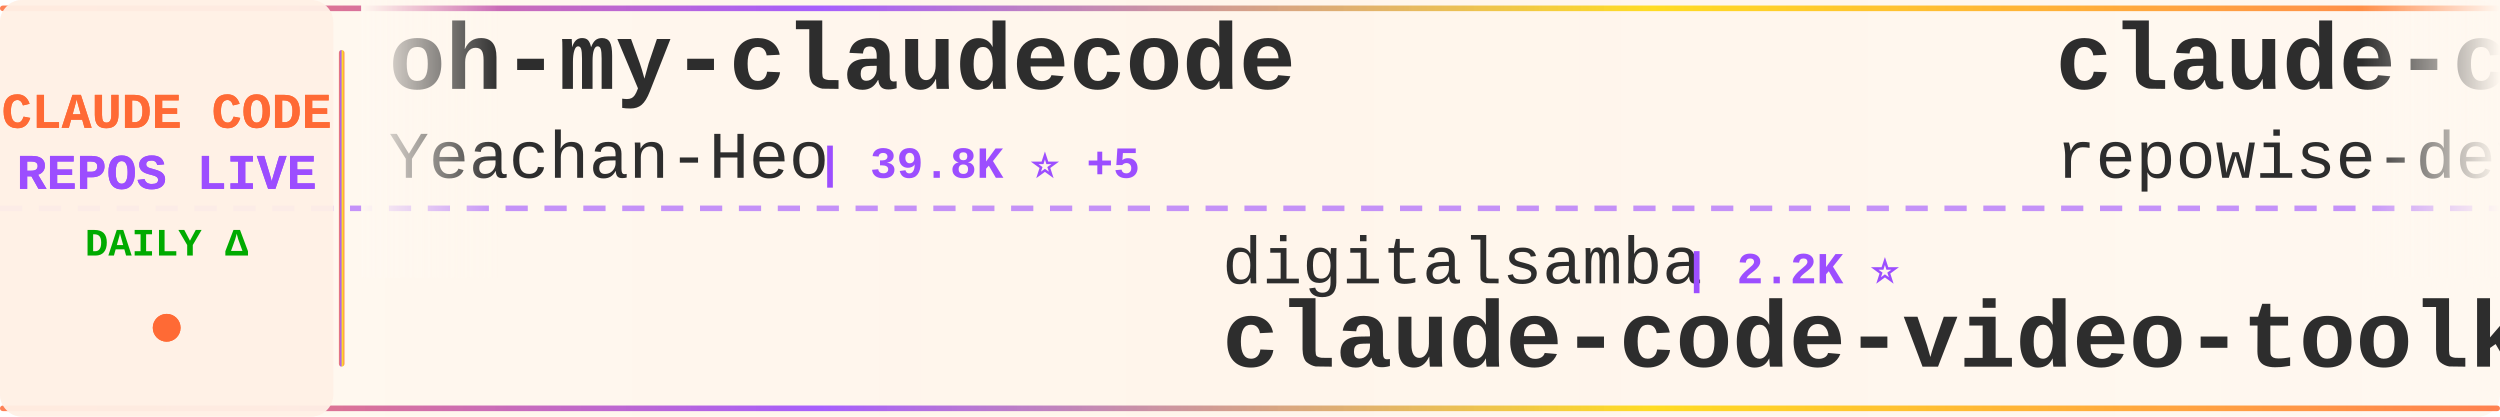
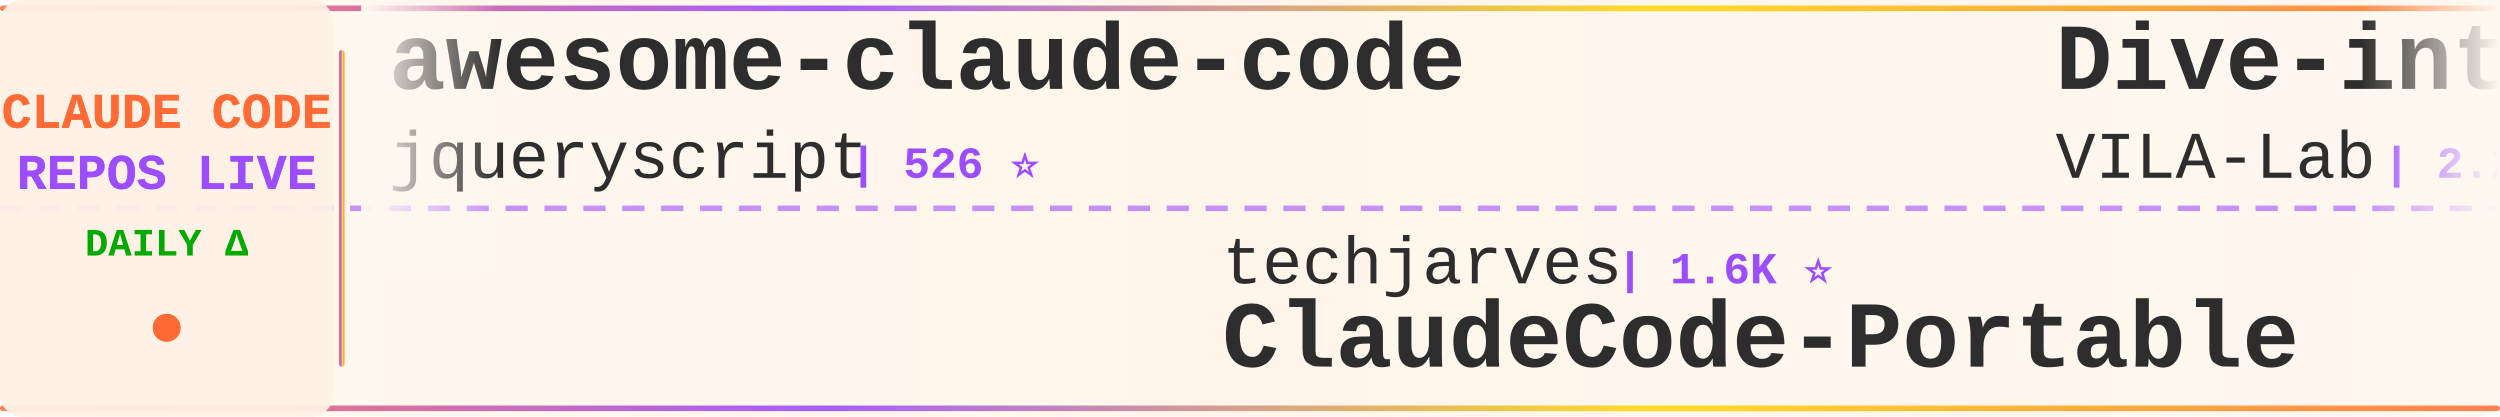
<svg xmlns="http://www.w3.org/2000/svg" width="900" height="150">
  <defs>
    <linearGradient id="tickerBg" x1="0%" y1="0%" x2="100%" y2="0%">
      <stop offset="0%" style="stop-color:#fff8f0;stop-opacity:0.98" />
      <stop offset="50%" style="stop-color:#fff5eb;stop-opacity:1" />
      <stop offset="100%" style="stop-color:#fff8f0;stop-opacity:0.98" />
    </linearGradient>
    <linearGradient id="borderGrad" x1="0%" y1="0%" x2="100%" y2="0%">
      <stop offset="0%" style="stop-color:#FF6B35;stop-opacity:0.85">
        <animate attributeName="stop-opacity" values="0.85;1;0.85" dur="2s" repeatCount="indefinite" />
      </stop>
      <stop offset="33%" style="stop-color:#9C4EFF;stop-opacity:0.9">
        <animate attributeName="stop-opacity" values="0.9;1;0.9" dur="2.2s" repeatCount="indefinite" />
      </stop>
      <stop offset="66%" style="stop-color:#FFD700;stop-opacity:0.85">
        <animate attributeName="stop-opacity" values="0.85;1;0.85" dur="1.8s" repeatCount="indefinite" />
      </stop>
      <stop offset="100%" style="stop-color:#FF6B35;stop-opacity:0.85">
        <animate attributeName="stop-opacity" values="0.85;1;0.85" dur="2s" repeatCount="indefinite" />
      </stop>
    </linearGradient>
    <filter id="textGlow">
      <feGaussianBlur stdDeviation="0.15" result="coloredBlur" />
      <feMerge>
        <feMergeNode in="coloredBlur" />
        <feMergeNode in="SourceGraphic" />
      </feMerge>
    </filter>
    <filter id="metricGlow">
      <feGaussianBlur stdDeviation="0.2" result="coloredBlur" />
      <feMerge>
        <feMergeNode in="coloredBlur" />
        <feMergeNode in="SourceGraphic" />
      </feMerge>
    </filter>
    <linearGradient id="leftFade" x1="0%" y1="0%" x2="100%" y2="0%">
      <stop offset="0%" style="stop-color:#fff8f0;stop-opacity:1" />
      <stop offset="100%" style="stop-color:#fff8f0;stop-opacity:0" />
    </linearGradient>
    <linearGradient id="rightFade" x1="0%" y1="0%" x2="100%" y2="0%">
      <stop offset="0%" style="stop-color:#fff8f0;stop-opacity:0" />
      <stop offset="100%" style="stop-color:#fff8f0;stop-opacity:1" />
    </linearGradient>
  </defs>
  <rect width="900" height="150" fill="url(#tickerBg)" rx="8" />
  <rect x="0" y="2" width="900" height="2" fill="url(#borderGrad)" rx="1" />
  <rect x="0" y="146" width="900" height="2" fill="url(#borderGrad)" rx="1" />
  <line x1="0" y1="75" x2="900" y2="75" stroke="#9C4EFF" stroke-width="2" stroke-dasharray="8 6" opacity="0.6" />
  <rect x="0" y="0" width="120" height="150" fill="#fff0e6" opacity="0.95" rx="8" />
  <text x="60" y="46" font-family="'Courier New', monospace" font-size="18" font-weight="bold" fill="#FF6B35" text-anchor="middle" filter="url(#textGlow)">
    CLAUDE CODE
  </text>
  <text x="60" y="68" font-family="'Courier New', monospace" font-size="18" font-weight="bold" fill="#9C4EFF" text-anchor="middle" filter="url(#textGlow)">
    REPOS LIVE
  </text>
  <text x="60" y="92" font-family="'Courier New', monospace" font-size="14" font-weight="bold" fill="#00aa00" text-anchor="middle">
    DAILY Δ
  </text>
  <circle cx="60" cy="118" r="5" fill="#FF6B35" filter="url(#metricGlow)">
    <animate attributeName="r" values="4;6;4" dur="1.5s" repeatCount="indefinite" />
    <animate attributeName="opacity" values="0.6;1;0.6" dur="1.5s" repeatCount="indefinite" />
  </circle>
  <rect x="122" y="18" width="2" height="114" fill="url(#borderGrad)" rx="1" />
  <clipPath id="tickerClip">
    <rect x="130" y="0" width="770" height="150" />
  </clipPath>
  <g clip-path="url(#tickerClip)">
    <g id="tickerItems">
      <animateTransform attributeName="transform" attributeType="XML" type="translate" from="0 0" to="-3000 0" dur="54s" repeatCount="indefinite" />
      <g transform="translate(0, 0)">
-         <text x="140" y="32" font-family="'Courier New', monospace" font-size="34" font-weight="bold" fill="#2d2d2d">oh-my-claudecode</text>
-         <text x="140" y="64" font-family="'Courier New', monospace" font-size="24" font-weight="normal" fill="#2d2d2d" opacity="1.0">Yeachan-Heo</text>
-         <text x="294" y="64" font-family="'Courier New', monospace" font-size="16" font-weight="bold" fill="#9C4EFF"> | 39.8K ⭐ +5</text>
+         <text x="140" y="32" font-family="'Courier New', monospace" font-size="34" font-weight="bold" fill="#2d2d2d">awesome-claude-code</text>
+         <text x="140" y="64" font-family="'Courier New', monospace" font-size="24" font-weight="normal" fill="#2d2d2d" opacity="1.0">jqueryscript</text>
+         <text x="306" y="64" font-family="'Courier New', monospace" font-size="16" font-weight="bold" fill="#9C4EFF"> | 526 ⭐</text>
      </g>
      <g transform="translate(300, 0)">
-         <text x="140" y="102" font-family="'Courier New', monospace" font-size="24" font-weight="normal" fill="#2d2d2d" opacity="1.0">digitalsamba</text>
-         <text x="306" y="102" font-family="'Courier New', monospace" font-size="16" font-weight="bold" fill="#9C4EFF"> | 2.2K ⭐</text>
-         <text x="140" y="132" font-family="'Courier New', monospace" font-size="34" font-weight="bold" fill="#2d2d2d">claude-code-video-toolki...</text>
+         <text x="140" y="102" font-family="'Courier New', monospace" font-size="24" font-weight="normal" fill="#2d2d2d" opacity="1.0">techjarves</text>
+         <text x="282" y="102" font-family="'Courier New', monospace" font-size="16" font-weight="bold" fill="#9C4EFF"> | 1.6K ⭐</text>
+         <text x="140" y="132" font-family="'Courier New', monospace" font-size="34" font-weight="bold" fill="#2d2d2d">ClaudeCode-Portable</text>
      </g>
      <g transform="translate(600, 0)">
-         <text x="140" y="32" font-family="'Courier New', monospace" font-size="34" font-weight="bold" fill="#2d2d2d">claude-code-prompts</text>
-         <text x="140" y="64" font-family="'Courier New', monospace" font-size="24" font-weight="normal" fill="#2d2d2d" opacity="1.0">repowise-dev</text>
-         <text x="306" y="64" font-family="'Courier New', monospace" font-size="16" font-weight="bold" fill="#9C4EFF"> | 1.2K ⭐</text>
+         <text x="140" y="32" font-family="'Courier New', monospace" font-size="34" font-weight="bold" fill="#2d2d2d">Dive-into-Claude-Code</text>
+         <text x="140" y="64" font-family="'Courier New', monospace" font-size="24" font-weight="normal" fill="#2d2d2d" opacity="1.0">VILA-Lab</text>
+         <text x="258" y="64" font-family="'Courier New', monospace" font-size="16" font-weight="bold" fill="#9C4EFF"> | 2.2K ⭐</text>
      </g>
      <g transform="translate(900, 0)">
-         <text x="140" y="102" font-family="'Courier New', monospace" font-size="24" font-weight="normal" fill="#2d2d2d" opacity="1.0">Cranot</text>
-         <text x="234" y="102" font-family="'Courier New', monospace" font-size="16" font-weight="bold" fill="#9C4EFF"> | 2.9K ⭐</text>
-         <text x="140" y="132" font-family="'Courier New', monospace" font-size="34" font-weight="bold" fill="#2d2d2d">claude-code-guide</text>
+         <text x="140" y="102" font-family="'Courier New', monospace" font-size="24" font-weight="normal" fill="#2d2d2d" opacity="1.0">777genius</text>
+         <text x="270" y="102" font-family="'Courier New', monospace" font-size="16" font-weight="bold" fill="#9C4EFF"> | 935 ⭐</text>
+         <text x="140" y="132" font-family="'Courier New', monospace" font-size="34" font-weight="bold" fill="#2d2d2d">claude-code-source-code</text>
      </g>
      <g transform="translate(1200, 0)">
-         <text x="140" y="32" font-family="'Courier New', monospace" font-size="34" font-weight="bold" fill="#2d2d2d">Claude-Code-Source-Study</text>
-         <text x="140" y="64" font-family="'Courier New', monospace" font-size="24" font-weight="normal" fill="#2d2d2d" opacity="1.0">luyao618</text>
-         <text x="258" y="64" font-family="'Courier New', monospace" font-size="16" font-weight="bold" fill="#9C4EFF"> | 1.7K ⭐</text>
+         <text x="140" y="32" font-family="'Courier New', monospace" font-size="34" font-weight="bold" fill="#2d2d2d">claude-code-hooks-master...</text>
+         <text x="140" y="64" font-family="'Courier New', monospace" font-size="24" font-weight="normal" fill="#2d2d2d" opacity="1.0">disler</text>
+         <text x="234" y="64" font-family="'Courier New', monospace" font-size="16" font-weight="bold" fill="#9C4EFF"> | 3.9K ⭐ +1</text>
      </g>
      <g transform="translate(1500, 0)">
-         <text x="140" y="102" font-family="'Courier New', monospace" font-size="24" font-weight="normal" fill="#2d2d2d" opacity="1.0">ChinaSiro</text>
-         <text x="270" y="102" font-family="'Courier New', monospace" font-size="16" font-weight="bold" fill="#9C4EFF"> | 9.7K ⭐</text>
-         <text x="140" y="132" font-family="'Courier New', monospace" font-size="34" font-weight="bold" fill="#2d2d2d">claude-code-sourcemap</text>
+         <text x="140" y="102" font-family="'Courier New', monospace" font-size="24" font-weight="normal" fill="#2d2d2d" opacity="1.0">diet103</text>
+         <text x="246" y="102" font-family="'Courier New', monospace" font-size="16" font-weight="bold" fill="#9C4EFF"> | 10.0K ⭐</text>
+         <text x="140" y="132" font-family="'Courier New', monospace" font-size="34" font-weight="bold" fill="#2d2d2d">claude-code-infrastructu...</text>
      </g>
      <g transform="translate(1800, 0)">
-         <text x="140" y="32" font-family="'Courier New', monospace" font-size="34" font-weight="bold" fill="#2d2d2d">sc-claude-code-files</text>
-         <text x="140" y="64" font-family="'Courier New', monospace" font-size="24" font-weight="normal" fill="#2d2d2d" opacity="1.0">https-deeplearning-ai</text>
-         <text x="414" y="64" font-family="'Courier New', monospace" font-size="16" font-weight="bold" fill="#9C4EFF"> | 555 ⭐</text>
+         <text x="140" y="32" font-family="'Courier New', monospace" font-size="34" font-weight="bold" fill="#2d2d2d">claude-code-router</text>
+         <text x="140" y="64" font-family="'Courier New', monospace" font-size="24" font-weight="normal" fill="#2d2d2d" opacity="1.0">musistudio</text>
+         <text x="282" y="64" font-family="'Courier New', monospace" font-size="16" font-weight="bold" fill="#9C4EFF"> | 37.6K ⭐ +6</text>
      </g>
      <g transform="translate(2100, 0)">
-         <text x="140" y="102" font-family="'Courier New', monospace" font-size="24" font-weight="normal" fill="#2d2d2d" opacity="1.0">edmund-io</text>
-         <text x="270" y="102" font-family="'Courier New', monospace" font-size="16" font-weight="bold" fill="#9C4EFF"> | 1.5K ⭐</text>
-         <text x="140" y="132" font-family="'Courier New', monospace" font-size="34" font-weight="bold" fill="#2d2d2d">edmunds-claude-code</text>
+         <text x="140" y="102" font-family="'Courier New', monospace" font-size="24" font-weight="normal" fill="#2d2d2d" opacity="1.0">guanshan</text>
+         <text x="258" y="102" font-family="'Courier New', monospace" font-size="16" font-weight="bold" fill="#9C4EFF"> | 60 ⭐</text>
+         <text x="140" y="132" font-family="'Courier New', monospace" font-size="34" font-weight="bold" fill="#2d2d2d">ClaudeCode</text>
      </g>
      <g transform="translate(2400, 0)">
-         <text x="140" y="32" font-family="'Courier New', monospace" font-size="34" font-weight="bold" fill="#2d2d2d">claude-code-book</text>
-         <text x="140" y="64" font-family="'Courier New', monospace" font-size="24" font-weight="normal" fill="#2d2d2d" opacity="1.0">lintsinghua</text>
-         <text x="294" y="64" font-family="'Courier New', monospace" font-size="16" font-weight="bold" fill="#9C4EFF"> | 4.3K ⭐ +2</text>
+         <text x="140" y="32" font-family="'Courier New', monospace" font-size="34" font-weight="bold" fill="#2d2d2d">Claude-Code-Usage-Monito...</text>
+         <text x="140" y="64" font-family="'Courier New', monospace" font-size="24" font-weight="normal" fill="#2d2d2d" opacity="1.0">Maciek-roboblog</text>
+         <text x="342" y="64" font-family="'Courier New', monospace" font-size="16" font-weight="bold" fill="#9C4EFF"> | 8.7K ⭐</text>
      </g>
      <g transform="translate(2700, 0)">
-         <text x="140" y="102" font-family="'Courier New', monospace" font-size="24" font-weight="normal" fill="#2d2d2d" opacity="1.0">AICoderTudou</text>
-         <text x="306" y="102" font-family="'Courier New', monospace" font-size="16" font-weight="bold" fill="#9C4EFF"> | 493 ⭐</text>
-         <text x="140" y="132" font-family="'Courier New', monospace" font-size="34" font-weight="bold" fill="#2d2d2d">claude-code-tudou</text>
+         <text x="140" y="102" font-family="'Courier New', monospace" font-size="24" font-weight="normal" fill="#2d2d2d" opacity="1.0">ponponon</text>
+         <text x="258" y="102" font-family="'Courier New', monospace" font-size="16" font-weight="bold" fill="#9C4EFF"> | 2.3K ⭐</text>
+         <text x="140" y="132" font-family="'Courier New', monospace" font-size="34" font-weight="bold" fill="#2d2d2d">claude_code_src</text>
      </g>
      <g transform="translate(3000, 0)">
-         <text x="140" y="32" font-family="'Courier New', monospace" font-size="34" font-weight="bold" fill="#2d2d2d">oh-my-claudecode</text>
-         <text x="140" y="64" font-family="'Courier New', monospace" font-size="24" font-weight="normal" fill="#2d2d2d" opacity="1.0">Yeachan-Heo</text>
-         <text x="294" y="64" font-family="'Courier New', monospace" font-size="16" font-weight="bold" fill="#9C4EFF"> | 39.8K ⭐ +5</text>
+         <text x="140" y="32" font-family="'Courier New', monospace" font-size="34" font-weight="bold" fill="#2d2d2d">awesome-claude-code</text>
+         <text x="140" y="64" font-family="'Courier New', monospace" font-size="24" font-weight="normal" fill="#2d2d2d" opacity="1.0">jqueryscript</text>
+         <text x="306" y="64" font-family="'Courier New', monospace" font-size="16" font-weight="bold" fill="#9C4EFF"> | 526 ⭐</text>
      </g>
      <g transform="translate(3300, 0)">
-         <text x="140" y="102" font-family="'Courier New', monospace" font-size="24" font-weight="normal" fill="#2d2d2d" opacity="1.0">digitalsamba</text>
-         <text x="306" y="102" font-family="'Courier New', monospace" font-size="16" font-weight="bold" fill="#9C4EFF"> | 2.2K ⭐</text>
-         <text x="140" y="132" font-family="'Courier New', monospace" font-size="34" font-weight="bold" fill="#2d2d2d">claude-code-video-toolki...</text>
+         <text x="140" y="102" font-family="'Courier New', monospace" font-size="24" font-weight="normal" fill="#2d2d2d" opacity="1.0">techjarves</text>
+         <text x="282" y="102" font-family="'Courier New', monospace" font-size="16" font-weight="bold" fill="#9C4EFF"> | 1.6K ⭐</text>
+         <text x="140" y="132" font-family="'Courier New', monospace" font-size="34" font-weight="bold" fill="#2d2d2d">ClaudeCode-Portable</text>
      </g>
      <g transform="translate(3600, 0)">
-         <text x="140" y="32" font-family="'Courier New', monospace" font-size="34" font-weight="bold" fill="#2d2d2d">claude-code-prompts</text>
-         <text x="140" y="64" font-family="'Courier New', monospace" font-size="24" font-weight="normal" fill="#2d2d2d" opacity="1.0">repowise-dev</text>
-         <text x="306" y="64" font-family="'Courier New', monospace" font-size="16" font-weight="bold" fill="#9C4EFF"> | 1.2K ⭐</text>
+         <text x="140" y="32" font-family="'Courier New', monospace" font-size="34" font-weight="bold" fill="#2d2d2d">Dive-into-Claude-Code</text>
+         <text x="140" y="64" font-family="'Courier New', monospace" font-size="24" font-weight="normal" fill="#2d2d2d" opacity="1.0">VILA-Lab</text>
+         <text x="258" y="64" font-family="'Courier New', monospace" font-size="16" font-weight="bold" fill="#9C4EFF"> | 2.2K ⭐</text>
      </g>
      <g transform="translate(3900, 0)">
-         <text x="140" y="102" font-family="'Courier New', monospace" font-size="24" font-weight="normal" fill="#2d2d2d" opacity="1.0">Cranot</text>
-         <text x="234" y="102" font-family="'Courier New', monospace" font-size="16" font-weight="bold" fill="#9C4EFF"> | 2.9K ⭐</text>
-         <text x="140" y="132" font-family="'Courier New', monospace" font-size="34" font-weight="bold" fill="#2d2d2d">claude-code-guide</text>
+         <text x="140" y="102" font-family="'Courier New', monospace" font-size="24" font-weight="normal" fill="#2d2d2d" opacity="1.0">777genius</text>
+         <text x="270" y="102" font-family="'Courier New', monospace" font-size="16" font-weight="bold" fill="#9C4EFF"> | 935 ⭐</text>
+         <text x="140" y="132" font-family="'Courier New', monospace" font-size="34" font-weight="bold" fill="#2d2d2d">claude-code-source-code</text>
      </g>
    </g>
  </g>
  <rect x="130" y="0" width="50" height="100" fill="url(#leftFade)" />
  <rect x="850" y="0" width="50" height="100" fill="url(#rightFade)" />
</svg>
